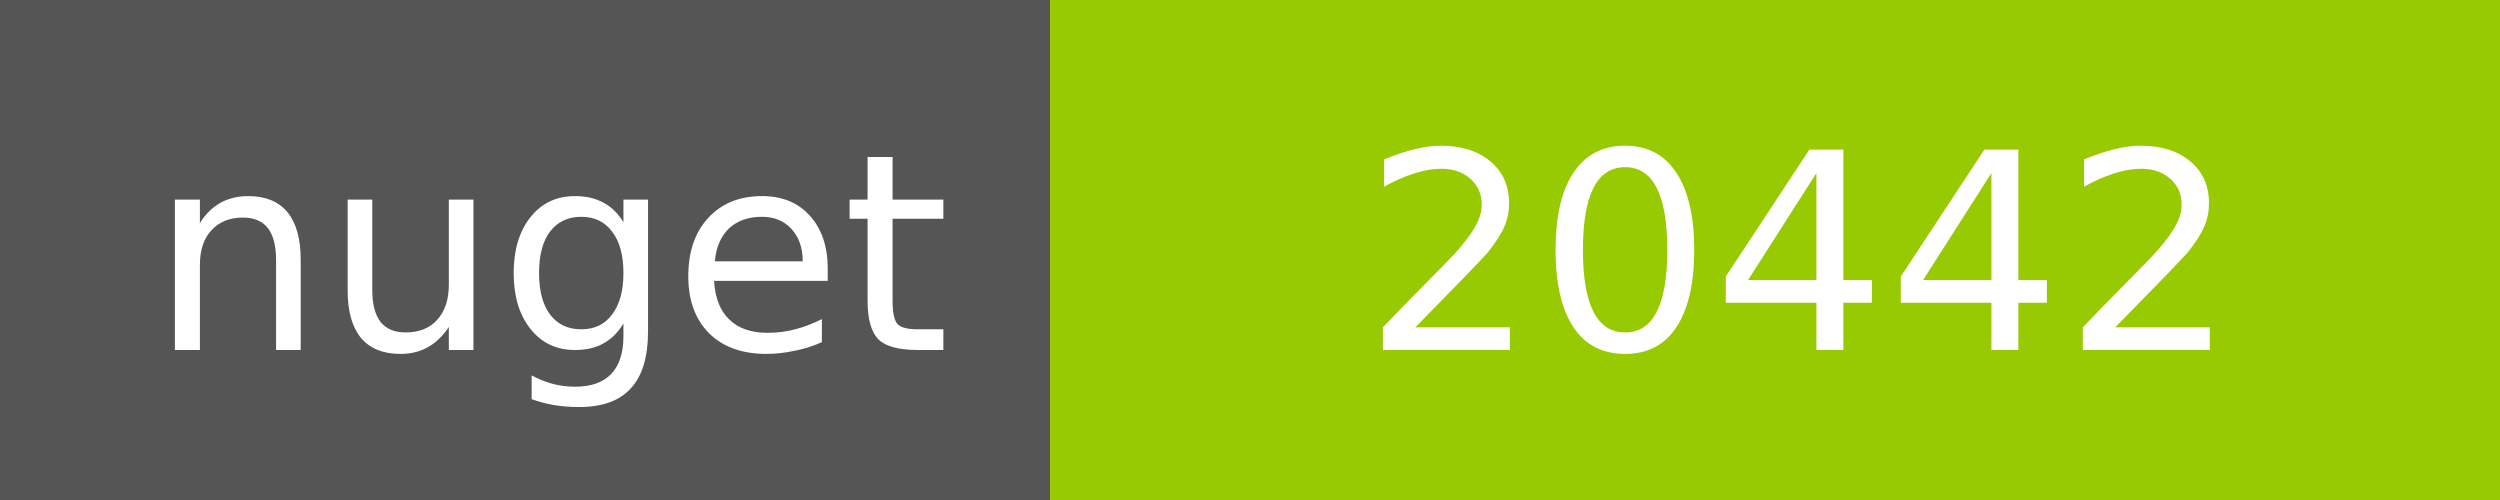
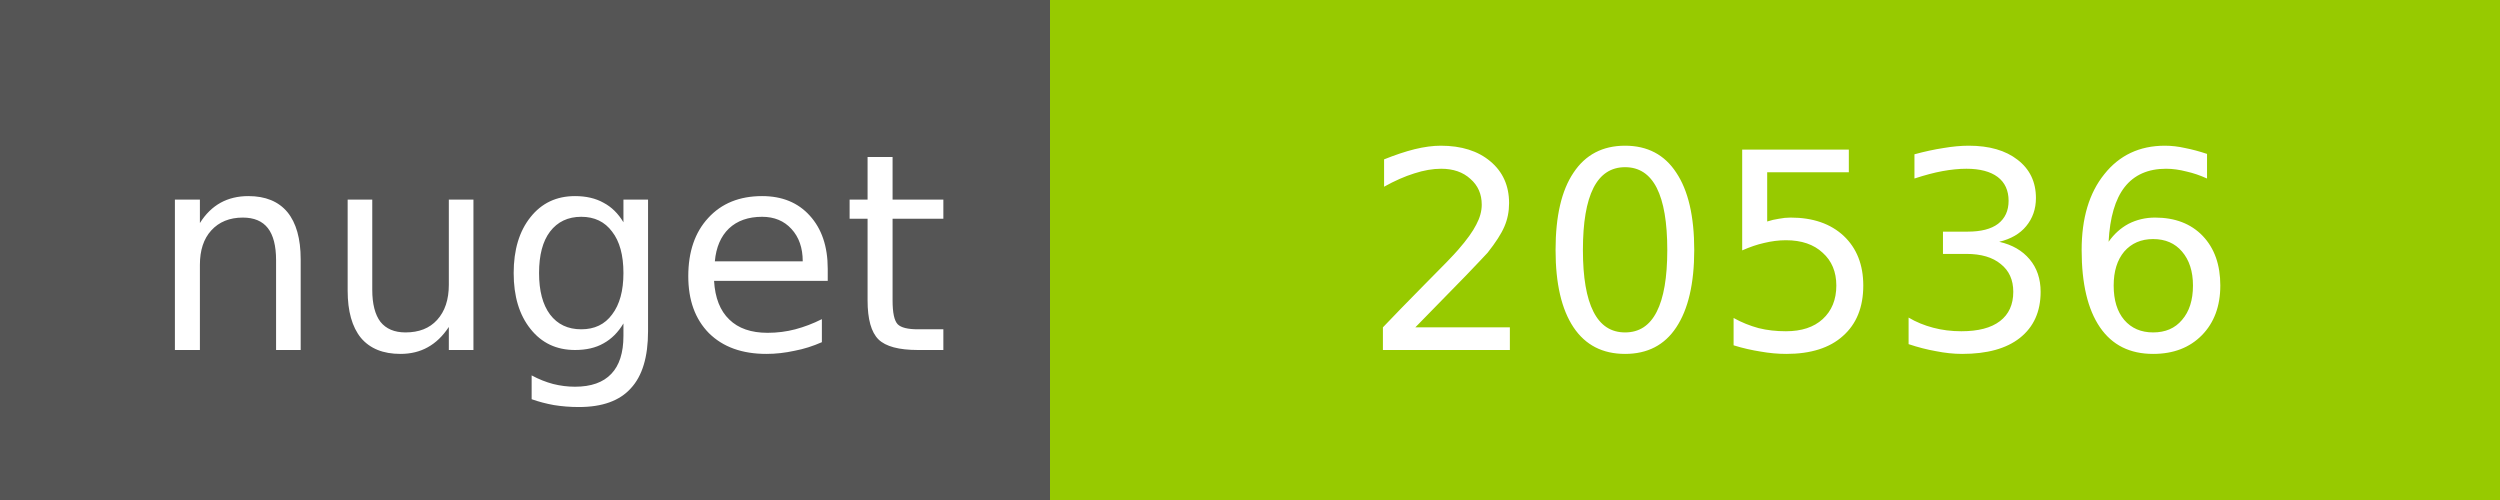
<svg xmlns="http://www.w3.org/2000/svg" width="100" height="20">
  <g shape-rendering="crispEdges">
    <path fill="#555" d="M0 0h42v20H0z" />
    <path fill="#97CA00" d="M42 0h58v20H42z" />
  </g>
  <g fill="#fff" text-anchor="middle" font-family="DejaVu Sans,Verdana,Geneva,sans-serif" font-size="11">
    <text x="22" y="14">nuget</text>
-     <text x="72" y="14">20442</text>
+     <text x="72" y="14">20536</text>
  </g>
</svg>
